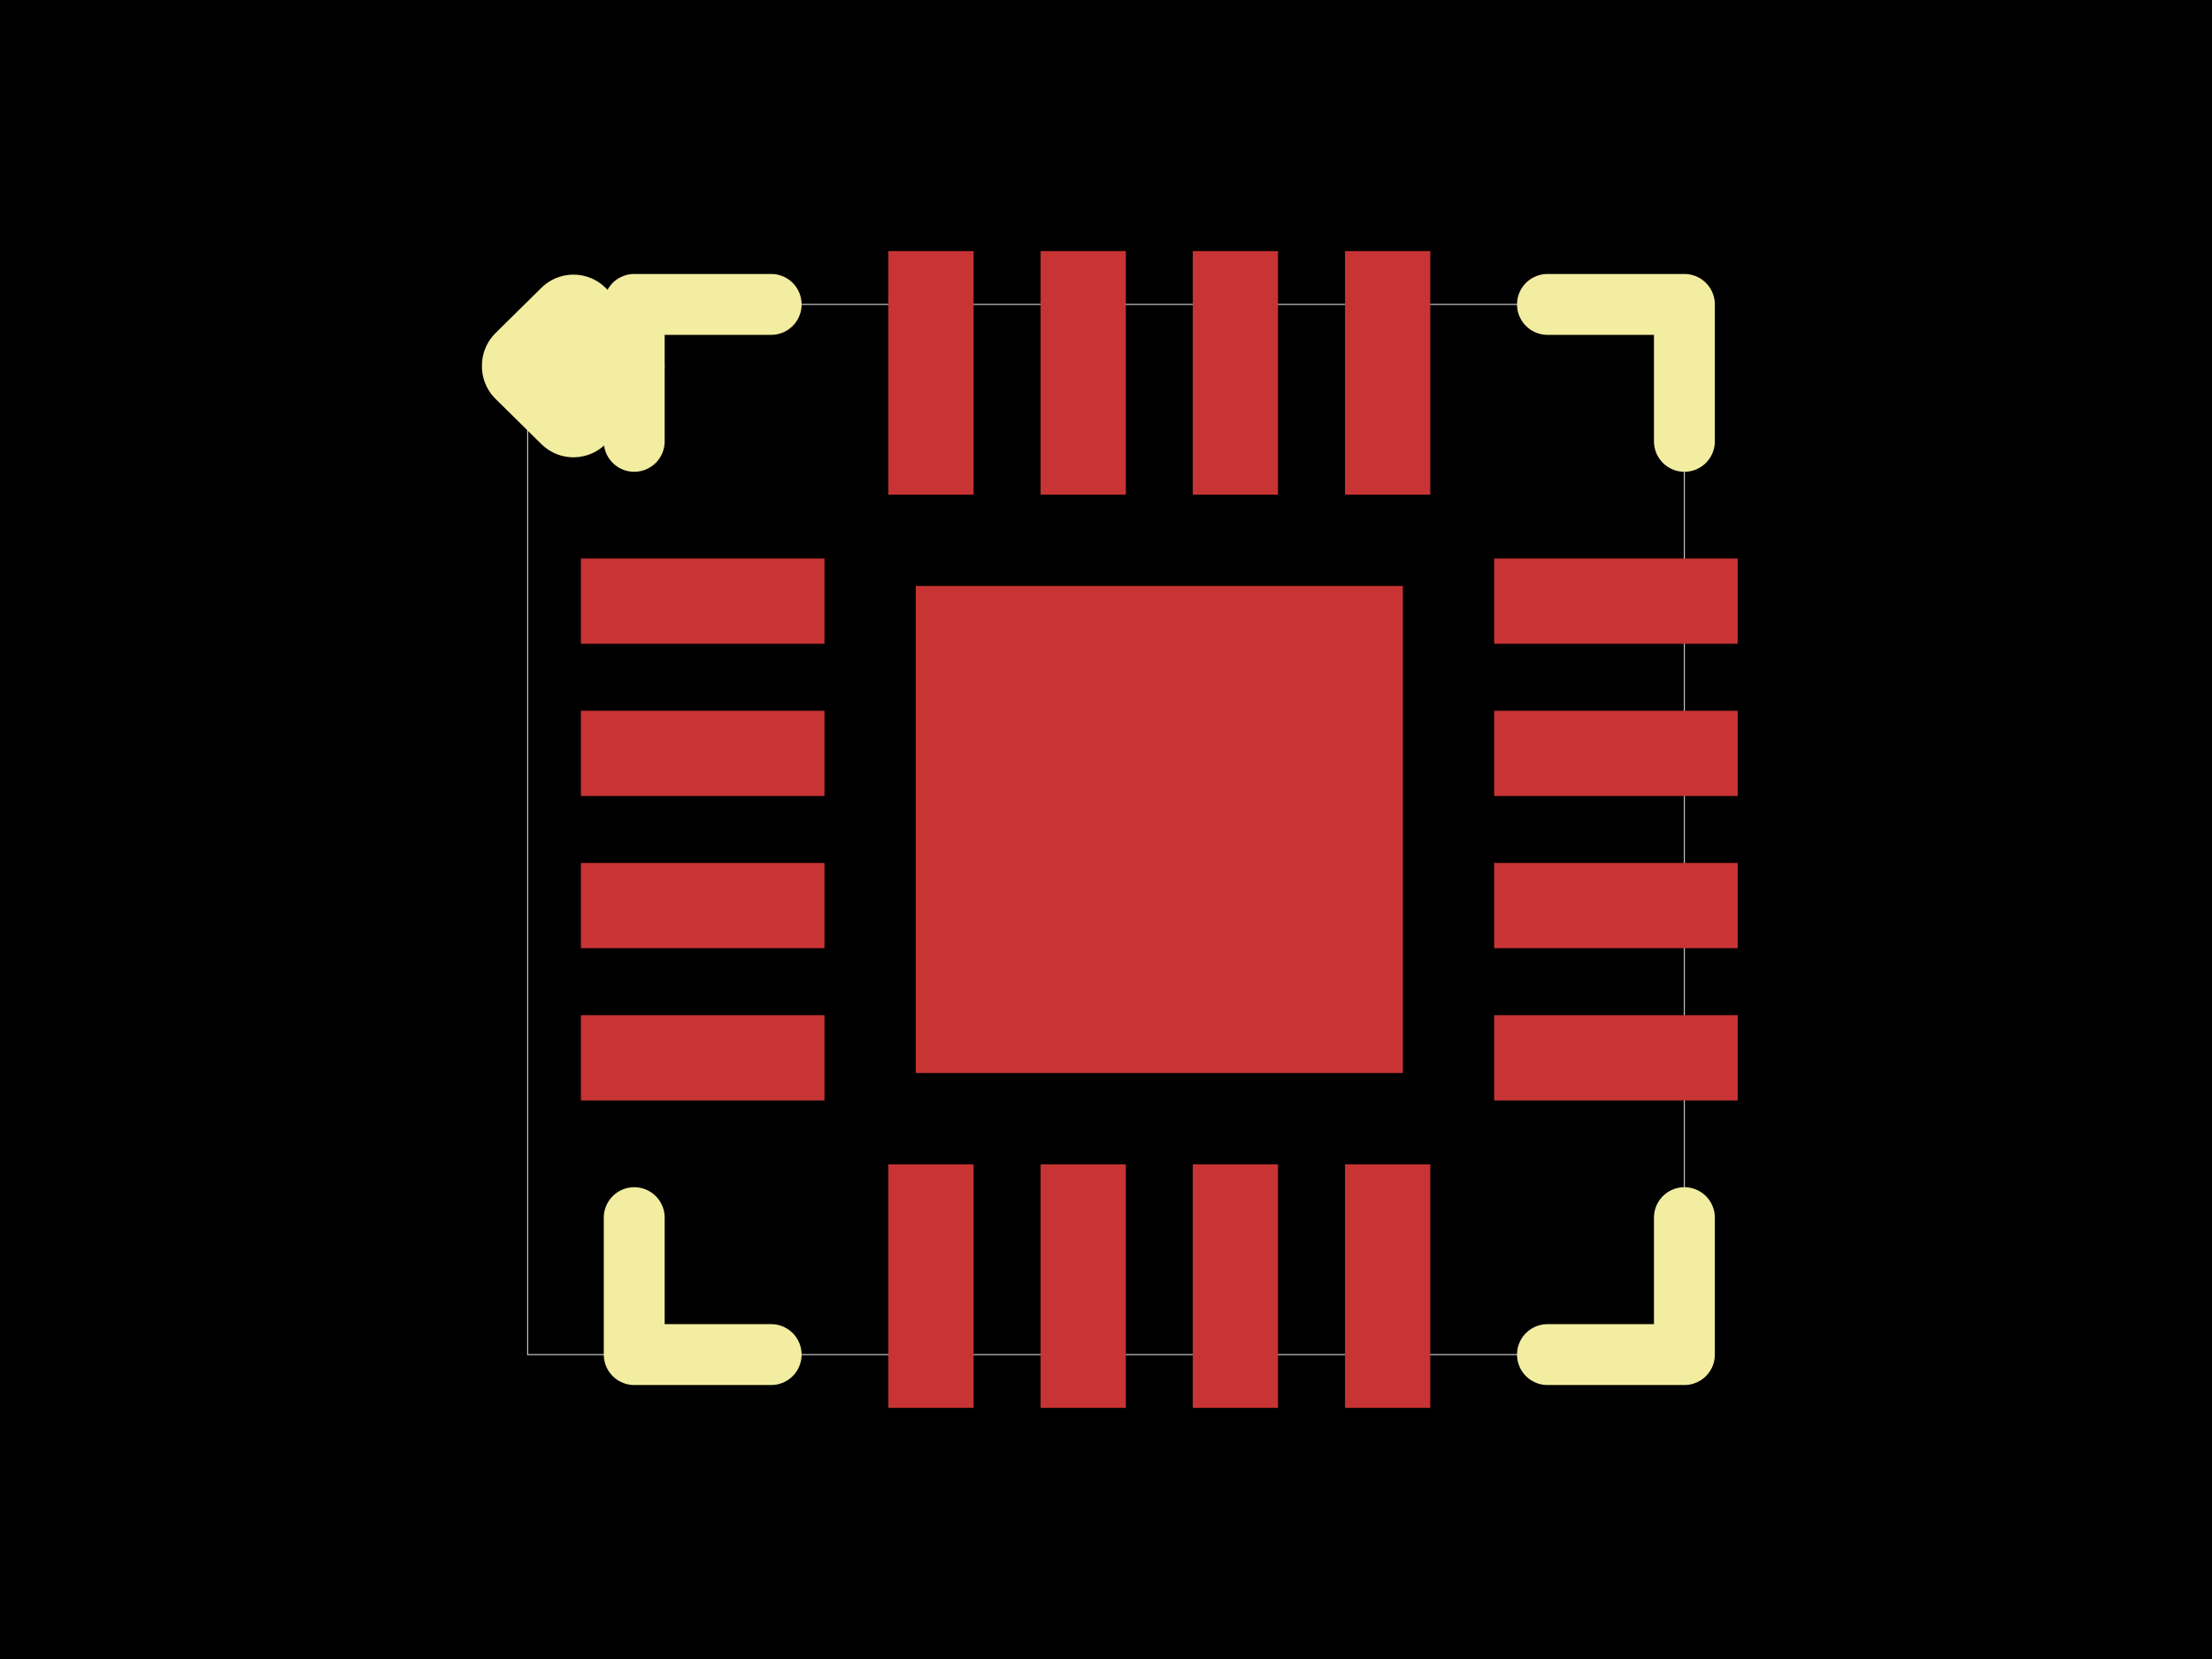
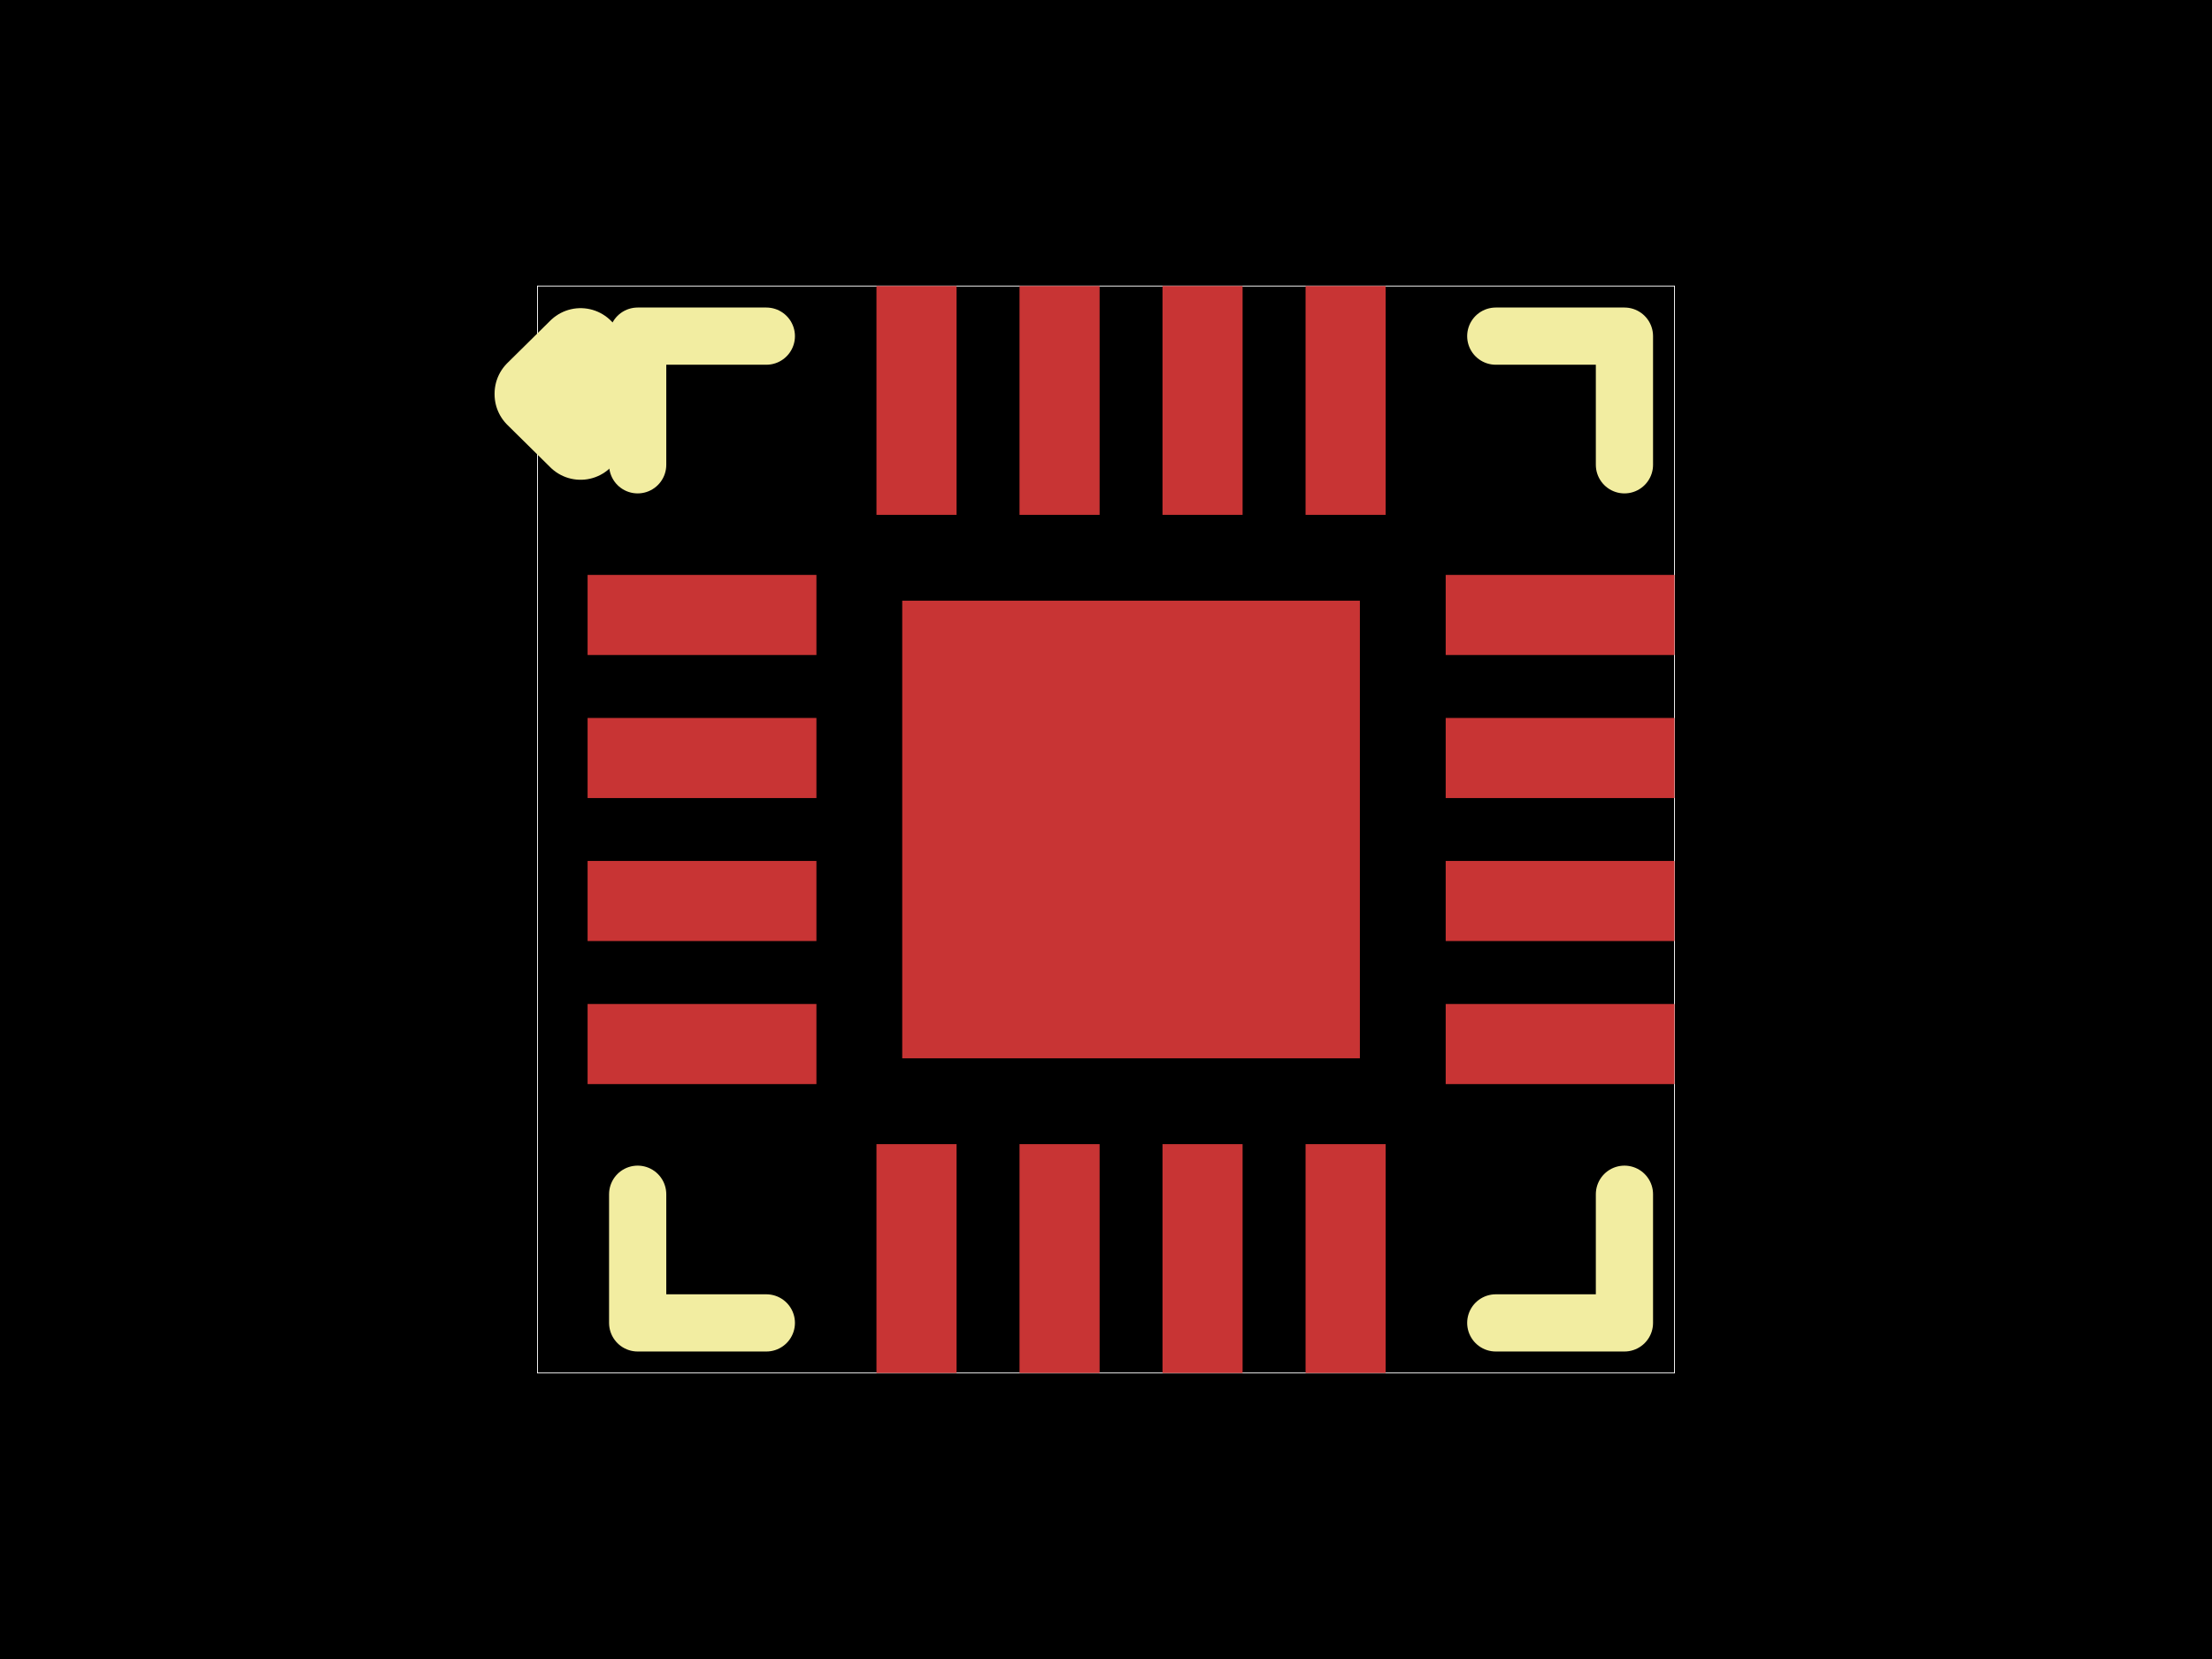
<svg xmlns="http://www.w3.org/2000/svg" width="800" height="600">
  <style />
-   <rect class="boundary" x="0" y="0" fill="#000" width="800" height="600" />
-   <rect class="pcb-boundary" fill="none" stroke="#fff" stroke-width="0.3" x="190.814" y="110.095" width="418.372" height="379.81" />
-   <rect class="pcb-pad" fill="rgb(200, 52, 52)" x="210.101" y="202.002" width="88.076" height="30.828" data-layer="top" />
-   <rect class="pcb-pad" fill="rgb(200, 52, 52)" x="210.101" y="257.064" width="88.076" height="30.828" data-layer="top" />
-   <rect class="pcb-pad" fill="rgb(200, 52, 52)" x="210.101" y="312.097" width="88.076" height="30.828" data-layer="top" />
-   <rect class="pcb-pad" fill="rgb(200, 52, 52)" x="210.101" y="367.159" width="88.076" height="30.828" data-layer="top" />
-   <rect class="pcb-pad" fill="rgb(200, 52, 52)" x="321.289" y="421.099" width="30.828" height="88.076" data-layer="top" />
-   <rect class="pcb-pad" fill="rgb(200, 52, 52)" x="376.351" y="421.099" width="30.828" height="88.076" data-layer="top" />
-   <rect class="pcb-pad" fill="rgb(200, 52, 52)" x="431.384" y="421.099" width="30.828" height="88.076" data-layer="top" />
-   <rect class="pcb-pad" fill="rgb(200, 52, 52)" x="486.446" y="421.099" width="30.828" height="88.076" data-layer="top" />
-   <rect class="pcb-pad" fill="rgb(200, 52, 52)" x="540.386" y="367.159" width="88.076" height="30.828" data-layer="top" />
-   <rect class="pcb-pad" fill="rgb(200, 52, 52)" x="540.386" y="312.097" width="88.076" height="30.828" data-layer="top" />
-   <rect class="pcb-pad" fill="rgb(200, 52, 52)" x="540.386" y="257.064" width="88.076" height="30.828" data-layer="top" />
-   <rect class="pcb-pad" fill="rgb(200, 52, 52)" x="540.386" y="202.002" width="88.076" height="30.828" data-layer="top" />
-   <rect class="pcb-pad" fill="rgb(200, 52, 52)" x="486.446" y="90.814" width="30.828" height="88.076" data-layer="top" />
-   <rect class="pcb-pad" fill="rgb(200, 52, 52)" x="431.384" y="90.814" width="30.828" height="88.076" data-layer="top" />
-   <rect class="pcb-pad" fill="rgb(200, 52, 52)" x="376.351" y="90.814" width="30.828" height="88.076" data-layer="top" />
-   <rect class="pcb-pad" fill="rgb(200, 52, 52)" x="321.289" y="90.814" width="30.828" height="88.076" data-layer="top" />
-   <rect class="pcb-pad" fill="rgb(200, 52, 52)" x="331.205" y="211.918" width="176.152" height="176.152" data-layer="top" />
-   <path class="pcb-silkscreen pcb-silkscreen-top" d="M 229.377 159.62 L 229.377 110.095 L 278.901 110.095" fill="none" stroke="#f2eda1" stroke-width="22.019" stroke-linecap="round" stroke-linejoin="round" data-pcb-component-id="pcb_component_1" data-pcb-silkscreen-path-id="pcb_silkscreen_path_38" />
-   <path class="pcb-silkscreen pcb-silkscreen-top" d="M 559.662 110.095 L 609.186 110.095 L 609.186 159.62" fill="none" stroke="#f2eda1" stroke-width="22.019" stroke-linecap="round" stroke-linejoin="round" data-pcb-component-id="pcb_component_1" data-pcb-silkscreen-path-id="pcb_silkscreen_path_39" />
-   <path class="pcb-silkscreen pcb-silkscreen-top" d="M 559.662 489.905 L 609.186 489.905 L 609.186 440.38" fill="none" stroke="#f2eda1" stroke-width="22.019" stroke-linecap="round" stroke-linejoin="round" data-pcb-component-id="pcb_component_1" data-pcb-silkscreen-path-id="pcb_silkscreen_path_40" />
-   <path class="pcb-silkscreen pcb-silkscreen-top" d="M 278.901 489.905 L 229.377 489.905 L 229.377 440.38" fill="none" stroke="#f2eda1" stroke-width="22.019" stroke-linecap="round" stroke-linejoin="round" data-pcb-component-id="pcb_component_1" data-pcb-silkscreen-path-id="pcb_silkscreen_path_41" />
-   <path class="pcb-silkscreen pcb-silkscreen-top" d="M 190.814 132.215 L 207.399 115.839 L 223.845 132.355 L 207.399 148.87 L 190.814 132.495" fill="none" stroke="#f2eda1" stroke-width="33.028" stroke-linecap="round" stroke-linejoin="round" data-pcb-component-id="pcb_component_1" data-pcb-silkscreen-path-id="pcb_silkscreen_arc_42" />
+   <rect class="boundary" x="0" y="0" fill="#000" width="800" height="600" data-type="pcb_background" data-pcb-layer="global" />
+   <rect class="pcb-boundary" fill="none" stroke="#fff" stroke-width="0.3" x="194.387" y="103.448" width="411.226" height="393.103" data-type="pcb_boundary" data-pcb-layer="global" />
+   <rect class="pcb-pad" fill="rgb(200, 52, 52)" x="212.51" y="207.924" width="82.759" height="28.967" data-type="pcb_smtpad" data-pcb-layer="top" />
+   <rect class="pcb-pad" fill="rgb(200, 52, 52)" x="212.51" y="259.661" width="82.759" height="28.967" data-type="pcb_smtpad" data-pcb-layer="top" />
+   <rect class="pcb-pad" fill="rgb(200, 52, 52)" x="212.51" y="311.372" width="82.759" height="28.967" data-type="pcb_smtpad" data-pcb-layer="top" />
+   <rect class="pcb-pad" fill="rgb(200, 52, 52)" x="212.51" y="363.109" width="82.759" height="28.967" data-type="pcb_smtpad" data-pcb-layer="top" />
+   <rect class="pcb-pad" fill="rgb(200, 52, 52)" x="316.985" y="413.793" width="28.967" height="82.759" data-type="pcb_smtpad" data-pcb-layer="top" />
+   <rect class="pcb-pad" fill="rgb(200, 52, 52)" x="368.722" y="413.793" width="28.967" height="82.759" data-type="pcb_smtpad" data-pcb-layer="top" />
+   <rect class="pcb-pad" fill="rgb(200, 52, 52)" x="420.433" y="413.793" width="28.967" height="82.759" data-type="pcb_smtpad" data-pcb-layer="top" />
+   <rect class="pcb-pad" fill="rgb(200, 52, 52)" x="472.171" y="413.793" width="28.967" height="82.759" data-type="pcb_smtpad" data-pcb-layer="top" />
+   <rect class="pcb-pad" fill="rgb(200, 52, 52)" x="522.854" y="363.109" width="82.759" height="28.967" data-type="pcb_smtpad" data-pcb-layer="top" />
+   <rect class="pcb-pad" fill="rgb(200, 52, 52)" x="522.854" y="311.372" width="82.759" height="28.967" data-type="pcb_smtpad" data-pcb-layer="top" />
+   <rect class="pcb-pad" fill="rgb(200, 52, 52)" x="522.854" y="259.661" width="82.759" height="28.967" data-type="pcb_smtpad" data-pcb-layer="top" />
+   <rect class="pcb-pad" fill="rgb(200, 52, 52)" x="522.854" y="207.924" width="82.759" height="28.967" data-type="pcb_smtpad" data-pcb-layer="top" />
+   <rect class="pcb-pad" fill="rgb(200, 52, 52)" x="472.171" y="103.448" width="28.967" height="82.759" data-type="pcb_smtpad" data-pcb-layer="top" />
+   <rect class="pcb-pad" fill="rgb(200, 52, 52)" x="420.433" y="103.448" width="28.967" height="82.759" data-type="pcb_smtpad" data-pcb-layer="top" />
+   <rect class="pcb-pad" fill="rgb(200, 52, 52)" x="368.722" y="103.448" width="28.967" height="82.759" data-type="pcb_smtpad" data-pcb-layer="top" />
+   <rect class="pcb-pad" fill="rgb(200, 52, 52)" x="316.985" y="103.448" width="28.967" height="82.759" data-type="pcb_smtpad" data-pcb-layer="top" />
+   <rect class="pcb-pad" fill="rgb(200, 52, 52)" x="326.303" y="217.241" width="165.517" height="165.517" data-type="pcb_smtpad" data-pcb-layer="top" />
+   <path class="pcb-silkscreen pcb-silkscreen-top" d="M 230.622 168.1 L 230.622 121.566 L 277.156 121.566" fill="none" stroke="#f2eda1" stroke-width="20.69" stroke-linecap="round" stroke-linejoin="round" data-pcb-component-id="pcb_component_1" data-pcb-silkscreen-path-id="pcb_silkscreen_path_38" data-type="pcb_silkscreen_path" data-pcb-layer="top" />
+   <path class="pcb-silkscreen pcb-silkscreen-top" d="M 540.966 121.566 L 587.501 121.566 L 587.501 168.1" fill="none" stroke="#f2eda1" stroke-width="20.69" stroke-linecap="round" stroke-linejoin="round" data-pcb-component-id="pcb_component_1" data-pcb-silkscreen-path-id="pcb_silkscreen_path_39" data-type="pcb_silkscreen_path" data-pcb-layer="top" />
+   <path class="pcb-silkscreen pcb-silkscreen-top" d="M 540.966 478.445 L 587.501 478.445 L 587.501 431.91" fill="none" stroke="#f2eda1" stroke-width="20.69" stroke-linecap="round" stroke-linejoin="round" data-pcb-component-id="pcb_component_1" data-pcb-silkscreen-path-id="pcb_silkscreen_path_40" data-type="pcb_silkscreen_path" data-pcb-layer="top" />
+   <path class="pcb-silkscreen pcb-silkscreen-top" d="M 277.156 478.445 L 230.622 478.445 L 230.622 431.91" fill="none" stroke="#f2eda1" stroke-width="20.69" stroke-linecap="round" stroke-linejoin="round" data-pcb-component-id="pcb_component_1" data-pcb-silkscreen-path-id="pcb_silkscreen_path_41" data-type="pcb_silkscreen_path" data-pcb-layer="top" />
+   <path class="pcb-silkscreen pcb-silkscreen-top" d="M 194.387 142.35 L 209.971 126.963 L 225.424 142.481 L 209.971 158 L 194.387 142.613" fill="none" stroke="#f2eda1" stroke-width="31.034" stroke-linecap="round" stroke-linejoin="round" data-pcb-component-id="pcb_component_1" data-pcb-silkscreen-path-id="pcb_silkscreen_arc_42" data-type="pcb_silkscreen_path" data-pcb-layer="top" />
</svg>
